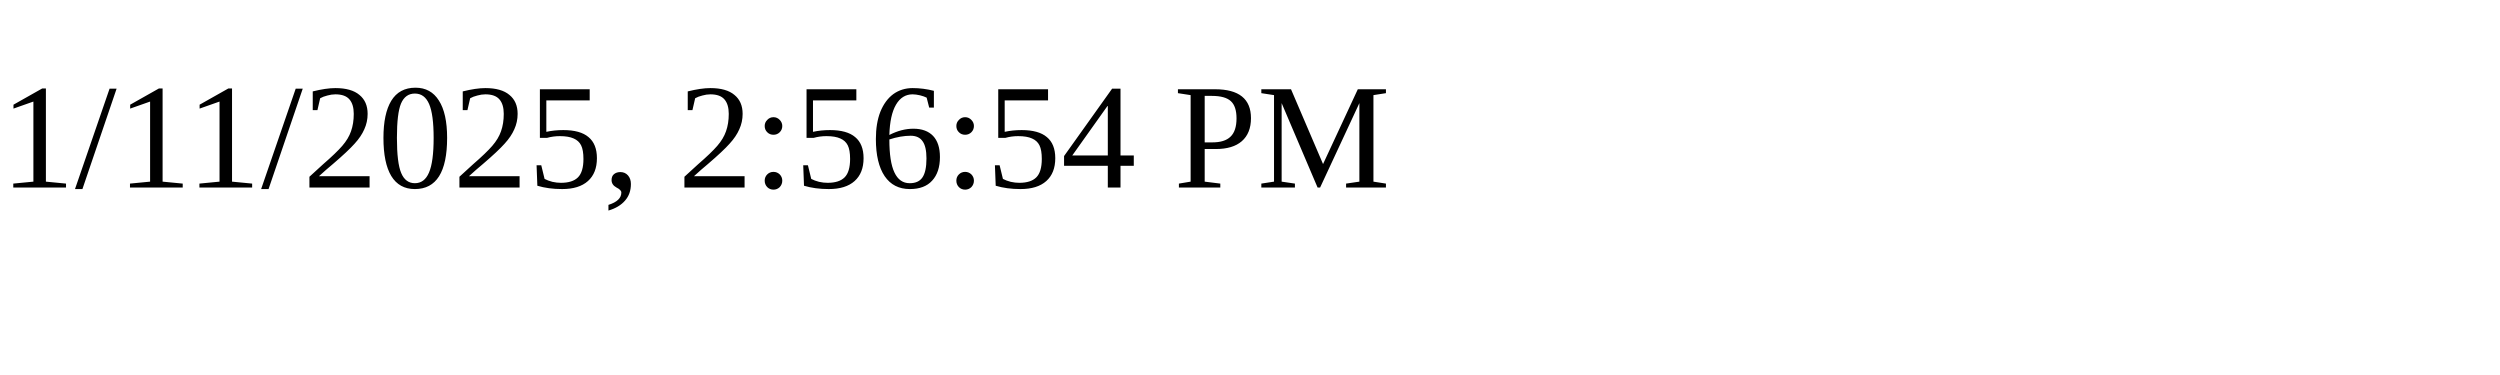
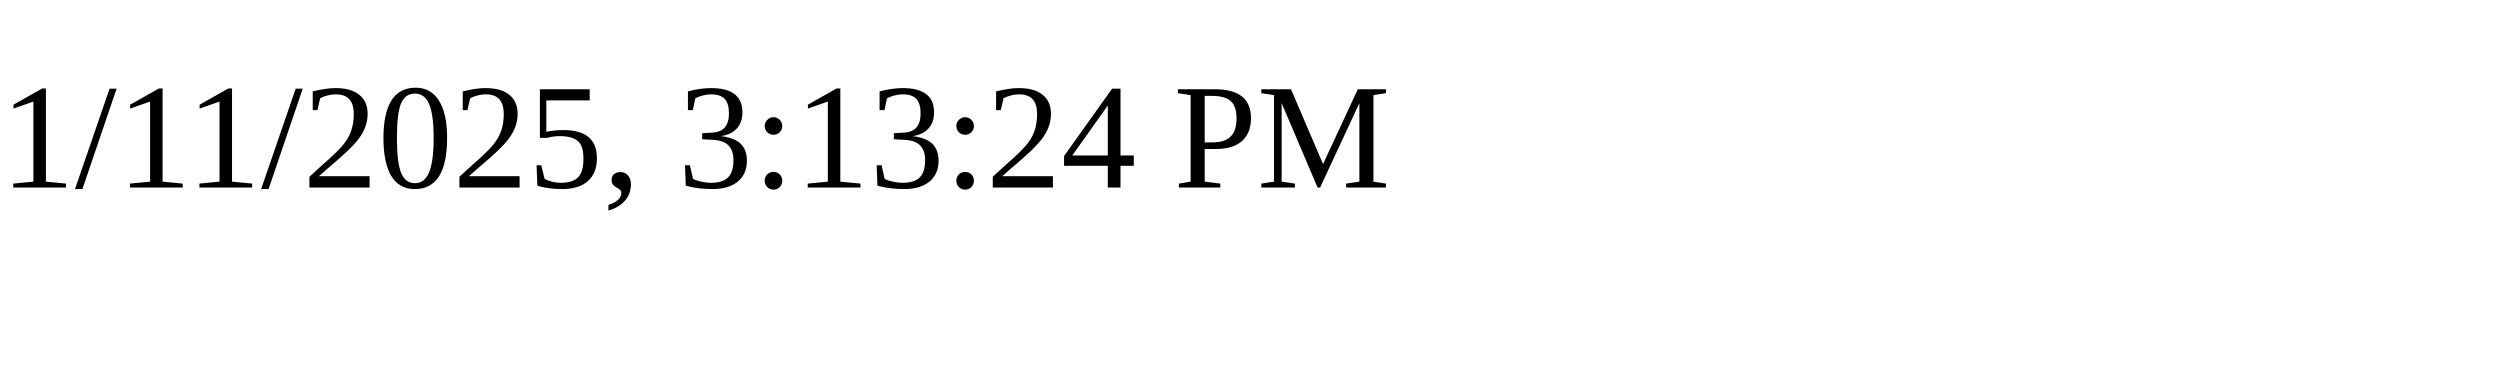
<svg xmlns="http://www.w3.org/2000/svg" height="30" width="200">
-   <text x="0" y="15">1/11/2025, 2:56:54 PM</text>
+   <text x="0" y="15">1/11/2025, 3:13:24 PM</text>
</svg>
